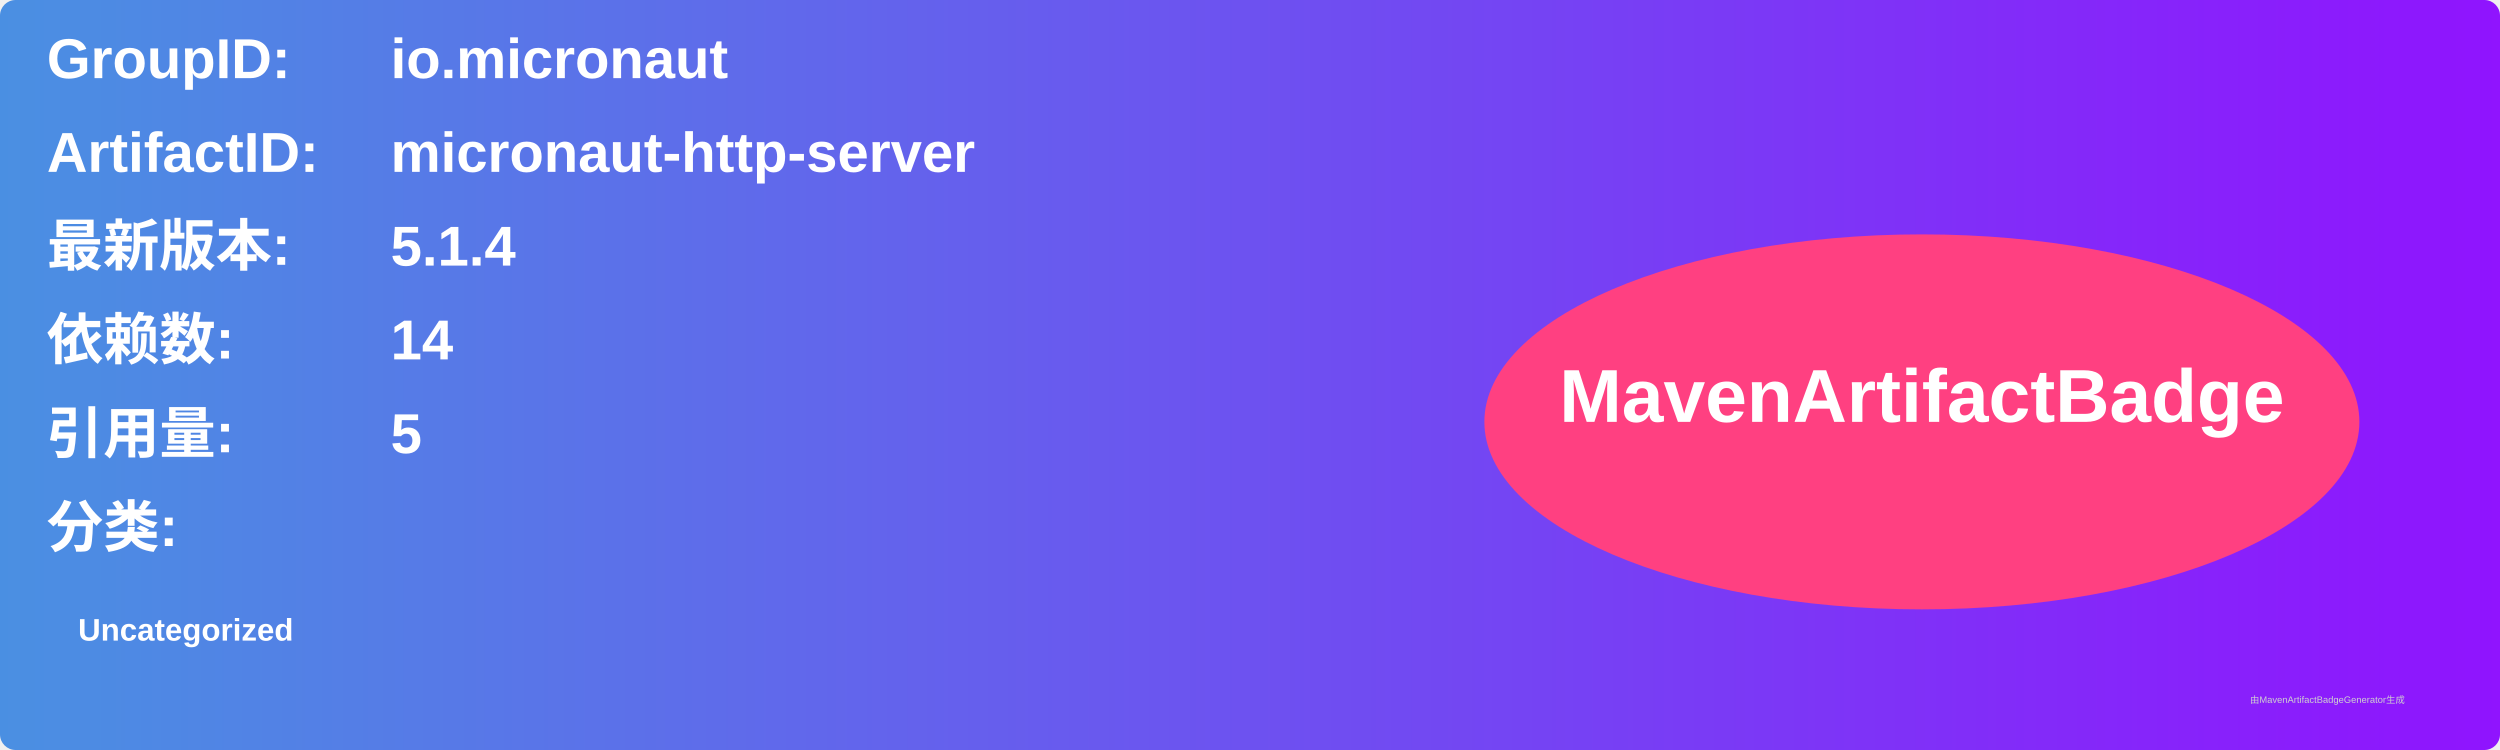
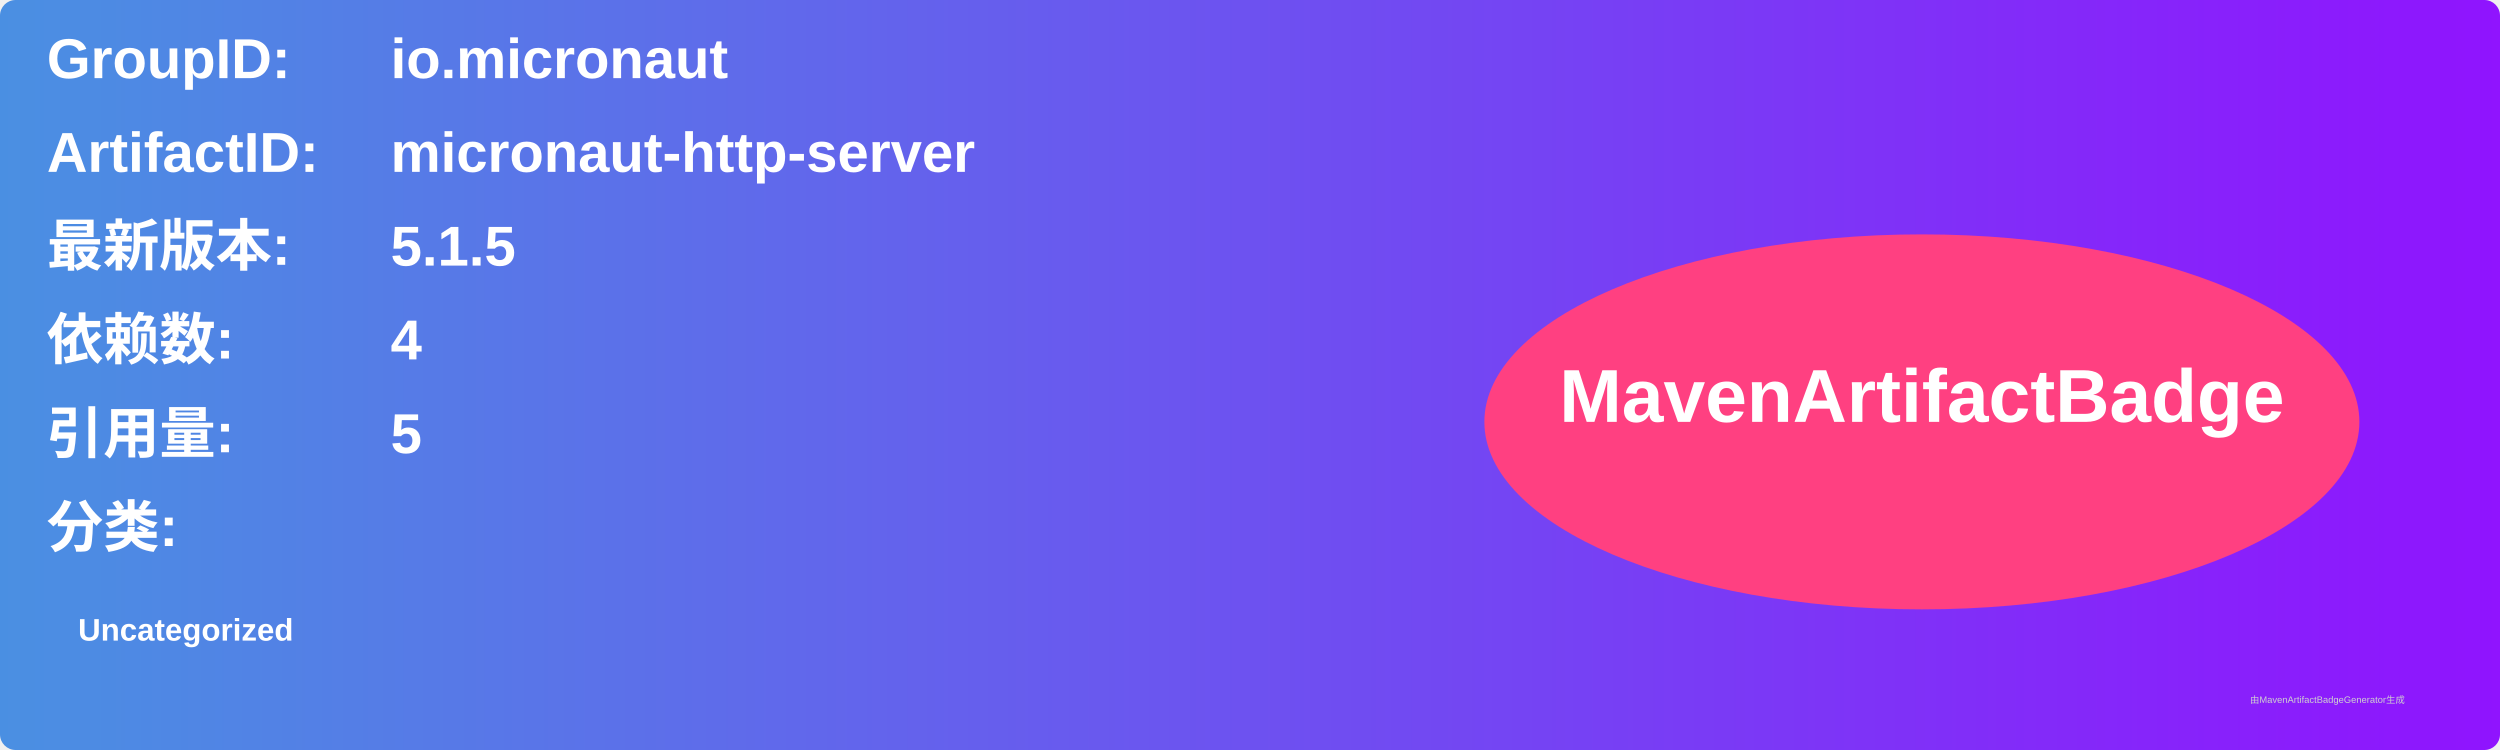
<svg xmlns="http://www.w3.org/2000/svg" width="800" height="240" viewBox="0 0 800 240">
  <linearGradient id="grad" x1="0%" y1="0%" x2="100%" y2="0%">
    <stop offset="0%" stop-color="#4a90e2" />
    <stop offset="100%" stop-color="#9013fe" />
  </linearGradient>
  <rect width="100%" height="100%" rx="5" ry="5" fill="url(#grad)" />
  <g transform="translate(15, 15)">
    <text x="0" y="10" font-family="Arial" font-size="18" fill="white" font-weight="bold" width="260">GroupID:</text>
    <text x="110" y="10" font-family="Arial" font-size="18" fill="white" font-weight="bold" width="460">io.micronaut</text>
    <text x="0" y="40" font-family="Arial" font-size="18" fill="white" font-weight="bold" width="260">ArtifactID:</text>
    <text x="110" y="40" font-family="Arial" font-size="18" fill="white" font-weight="bold" width="460">micronaut-http-server</text>
    <text x="0" y="70" font-family="Arial" font-size="18" fill="white" font-weight="bold">最新版本:</text>
    <text x="110" y="70" font-family="Arial" font-size="18" fill="white" font-weight="bold">
-       <tspan font-weight="bold">5.1.4</tspan>
+       <tspan font-weight="bold">5.1.5</tspan>
    </text>
    <text x="0" y="100" font-family="Arial" font-size="18" fill="white" font-weight="bold">依赖数: </text>
    <text x="110" y="100" font-family="Arial" font-size="18" fill="white">
-       <tspan font-weight="bold">14</tspan>
+       <tspan font-weight="bold">4</tspan>
    </text>
    <text x="0" y="130" font-family="Arial" font-size="18" fill="white" font-weight="bold">引用量: </text>
    <text x="110" y="130" font-family="Arial" font-size="18" fill="white">
      <tspan font-weight="bold">5</tspan>
    </text>
    <text x="0" y="160" font-family="Arial" font-size="18" fill="white" font-weight="bold">分类:</text>
    <text x="10" y="190" font-family="Arial" font-size="10" fill="white">
      <tspan font-weight="bold">Uncategorized</tspan>
    </text>
    <ellipse cx="600" cy="120" rx="140" ry="60" fill="#ff4081" />
    <text x="600" y="120" text-anchor="middle" font-family="Arial" font-size="24" fill="white" font-weight="bold">MavenArtifactBadge</text>
  </g>
  <text x="720" y="225" font-family="Arial" font-size="3" fill="#d0d0d0">由MavenArtifactBadgeGenerator生成</text>
</svg>
